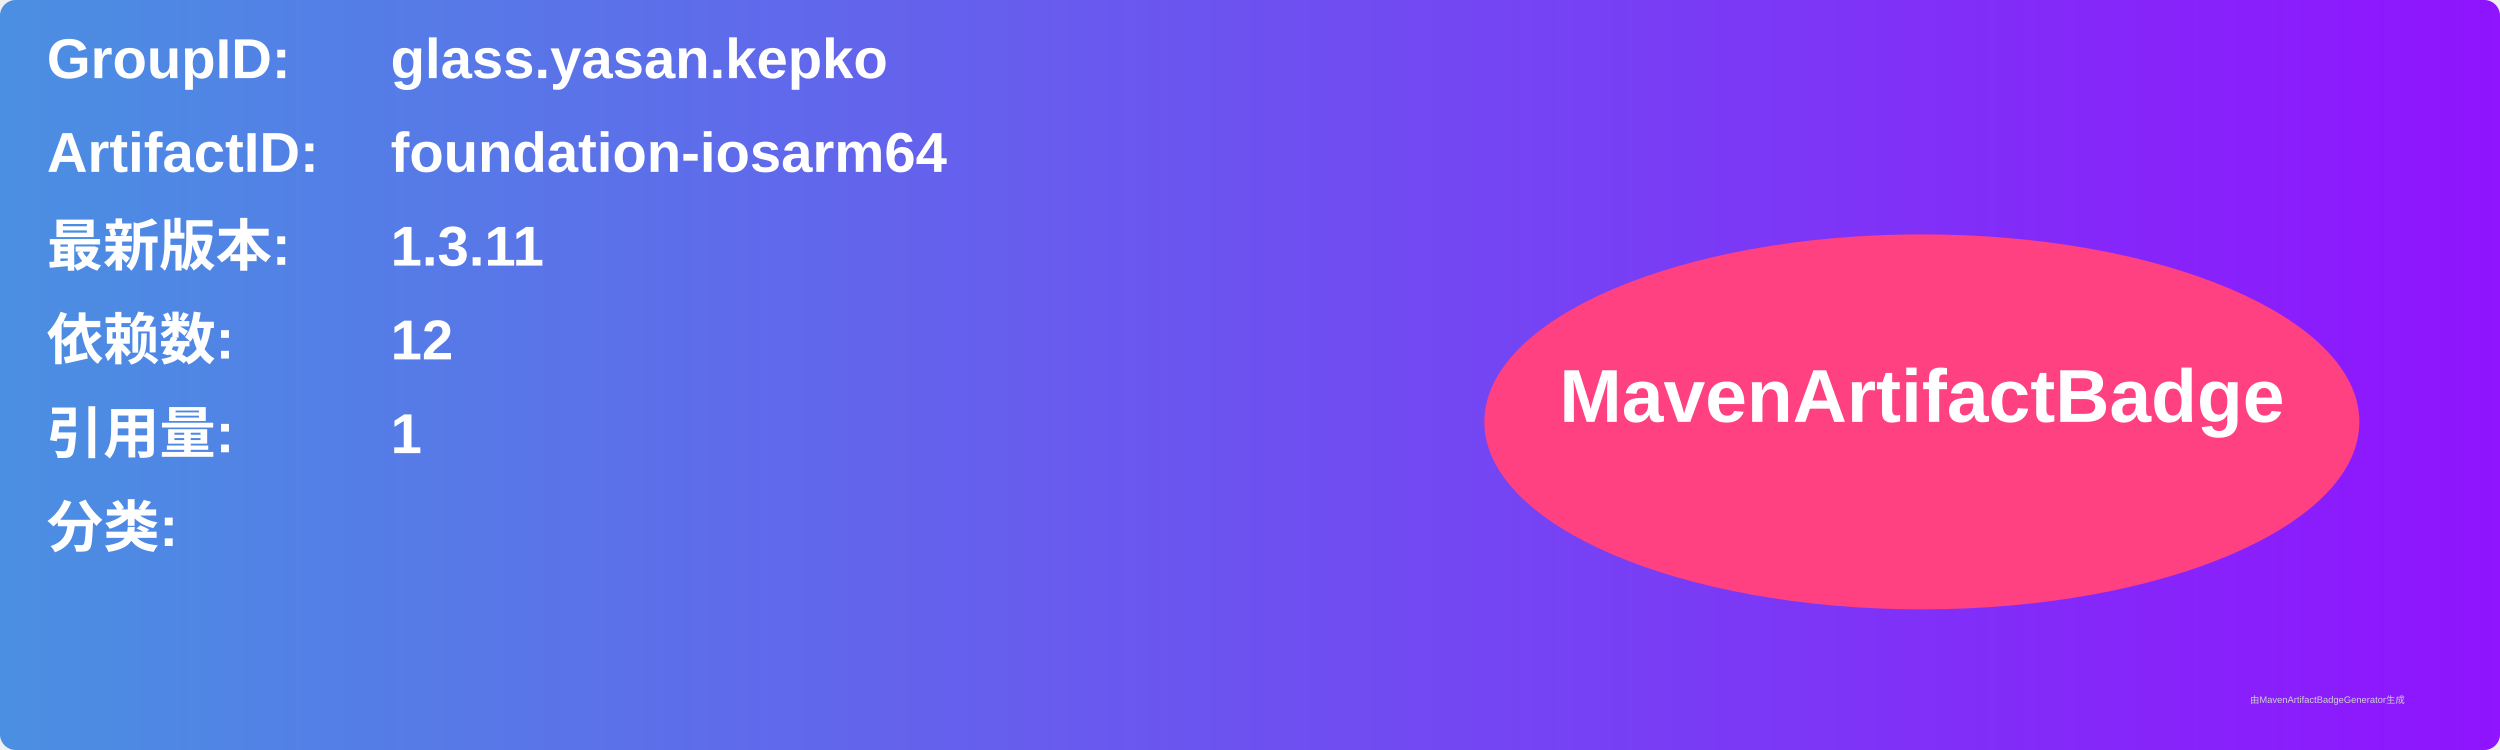
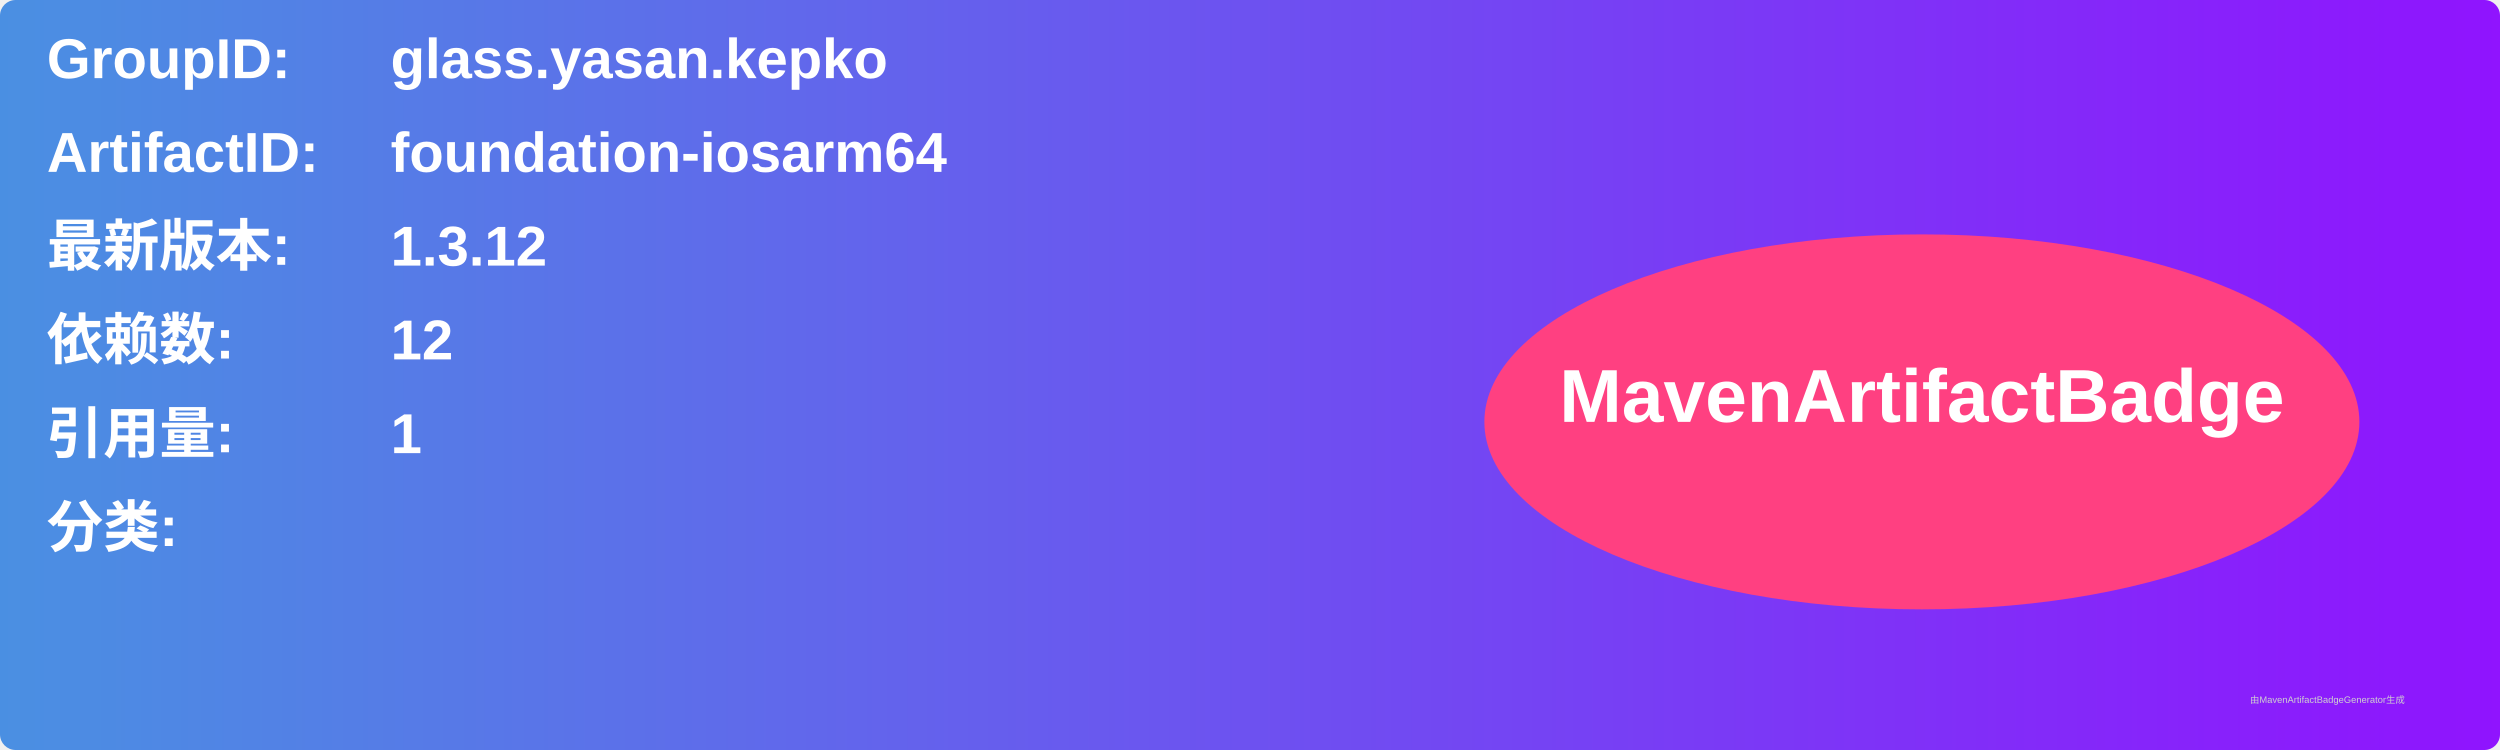
<svg xmlns="http://www.w3.org/2000/svg" width="800" height="240" viewBox="0 0 800 240">
  <linearGradient id="grad" x1="0%" y1="0%" x2="100%" y2="0%">
    <stop offset="0%" stop-color="#4a90e2" />
    <stop offset="100%" stop-color="#9013fe" />
  </linearGradient>
  <rect width="100%" height="100%" rx="5" ry="5" fill="url(#grad)" />
  <g transform="translate(15, 15)">
    <text x="0" y="10" font-family="Arial" font-size="18" fill="white" font-weight="bold" width="260">GroupID:</text>
    <text x="110" y="10" font-family="Arial" font-size="18" fill="white" font-weight="bold" width="460">glass.yasan.kepko</text>
    <text x="0" y="40" font-family="Arial" font-size="18" fill="white" font-weight="bold" width="260">ArtifactID:</text>
    <text x="110" y="40" font-family="Arial" font-size="18" fill="white" font-weight="bold" width="460">foundation-iosarm64</text>
    <text x="0" y="70" font-family="Arial" font-size="18" fill="white" font-weight="bold">最新版本:</text>
    <text x="110" y="70" font-family="Arial" font-size="18" fill="white" font-weight="bold">
-       <tspan font-weight="bold">1.3.11</tspan>
+       <tspan font-weight="bold">1.3.12</tspan>
    </text>
    <text x="0" y="100" font-family="Arial" font-size="18" fill="white" font-weight="bold">依赖数: </text>
    <text x="110" y="100" font-family="Arial" font-size="18" fill="white">
      <tspan font-weight="bold">12</tspan>
    </text>
    <text x="0" y="130" font-family="Arial" font-size="18" fill="white" font-weight="bold">引用量: </text>
    <text x="110" y="130" font-family="Arial" font-size="18" fill="white">
      <tspan font-weight="bold">1</tspan>
    </text>
    <text x="0" y="160" font-family="Arial" font-size="18" fill="white" font-weight="bold">分类:</text>
    <text x="10" y="190" font-family="Arial" font-size="10" fill="white">
      <tspan font-weight="bold" />
    </text>
    <ellipse cx="600" cy="120" rx="140" ry="60" fill="#ff4081" />
    <text x="600" y="120" text-anchor="middle" font-family="Arial" font-size="24" fill="white" font-weight="bold">MavenArtifactBadge</text>
  </g>
  <text x="720" y="225" font-family="Arial" font-size="3" fill="#d0d0d0">由MavenArtifactBadgeGenerator生成</text>
</svg>
